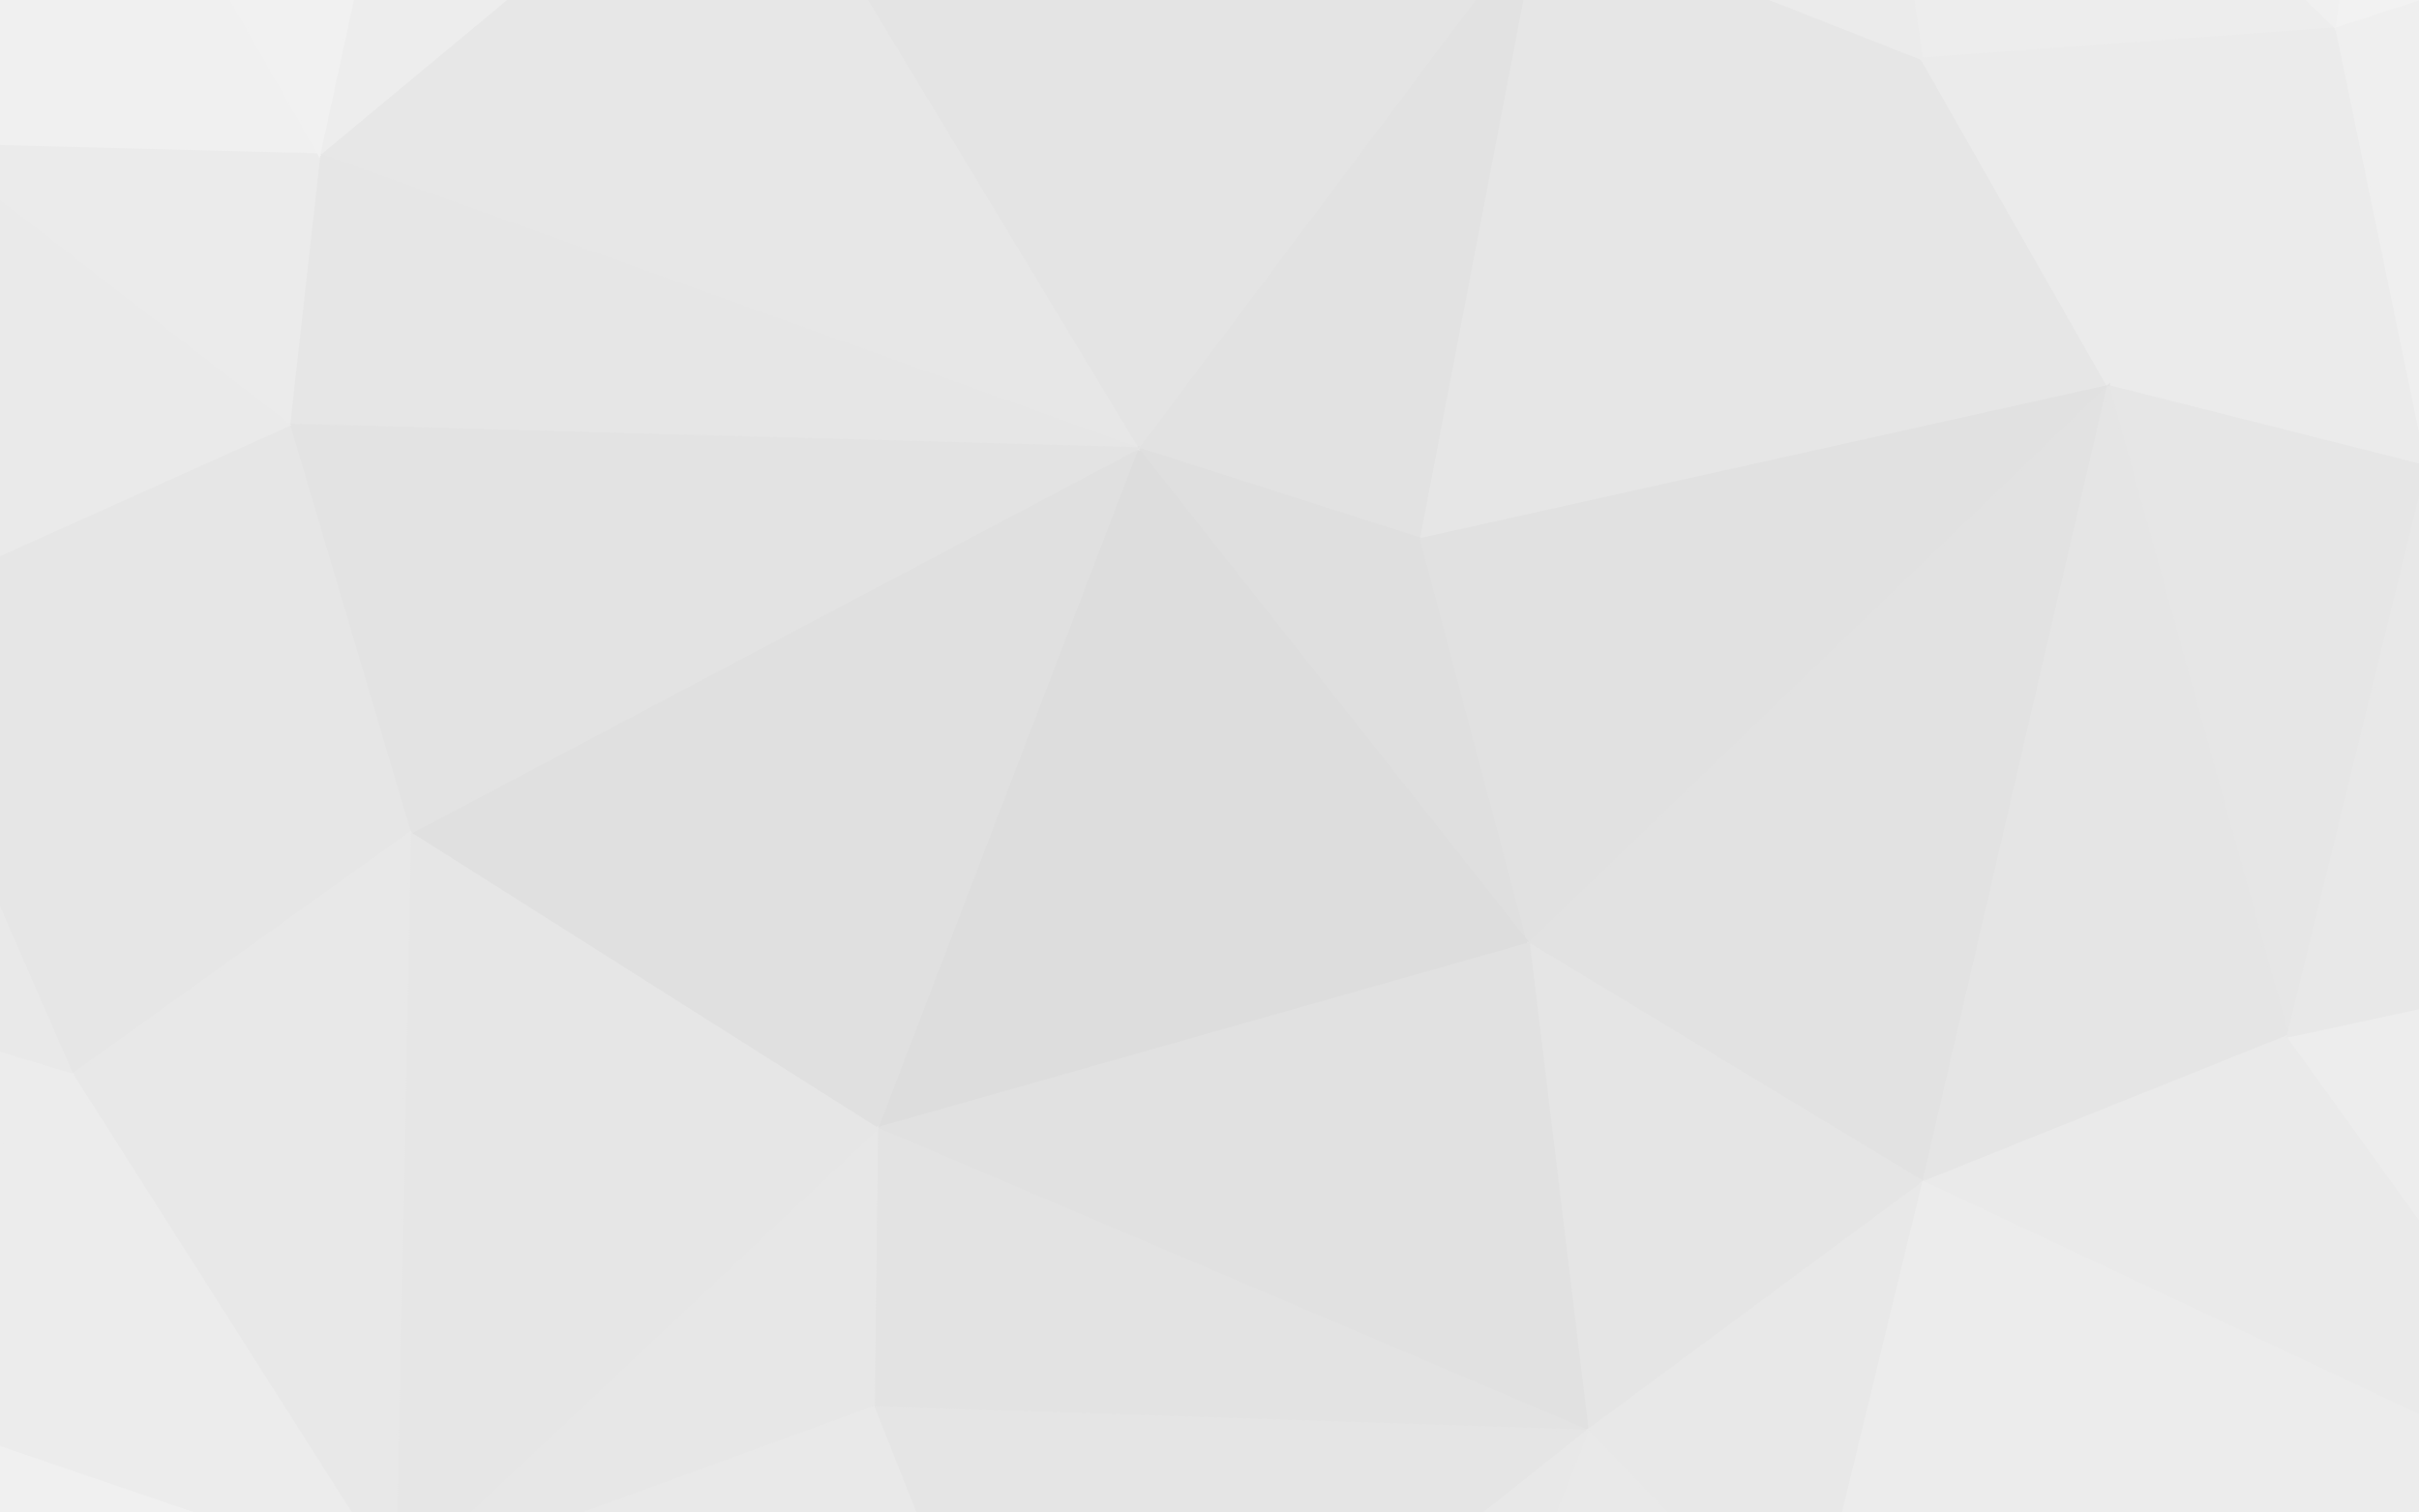
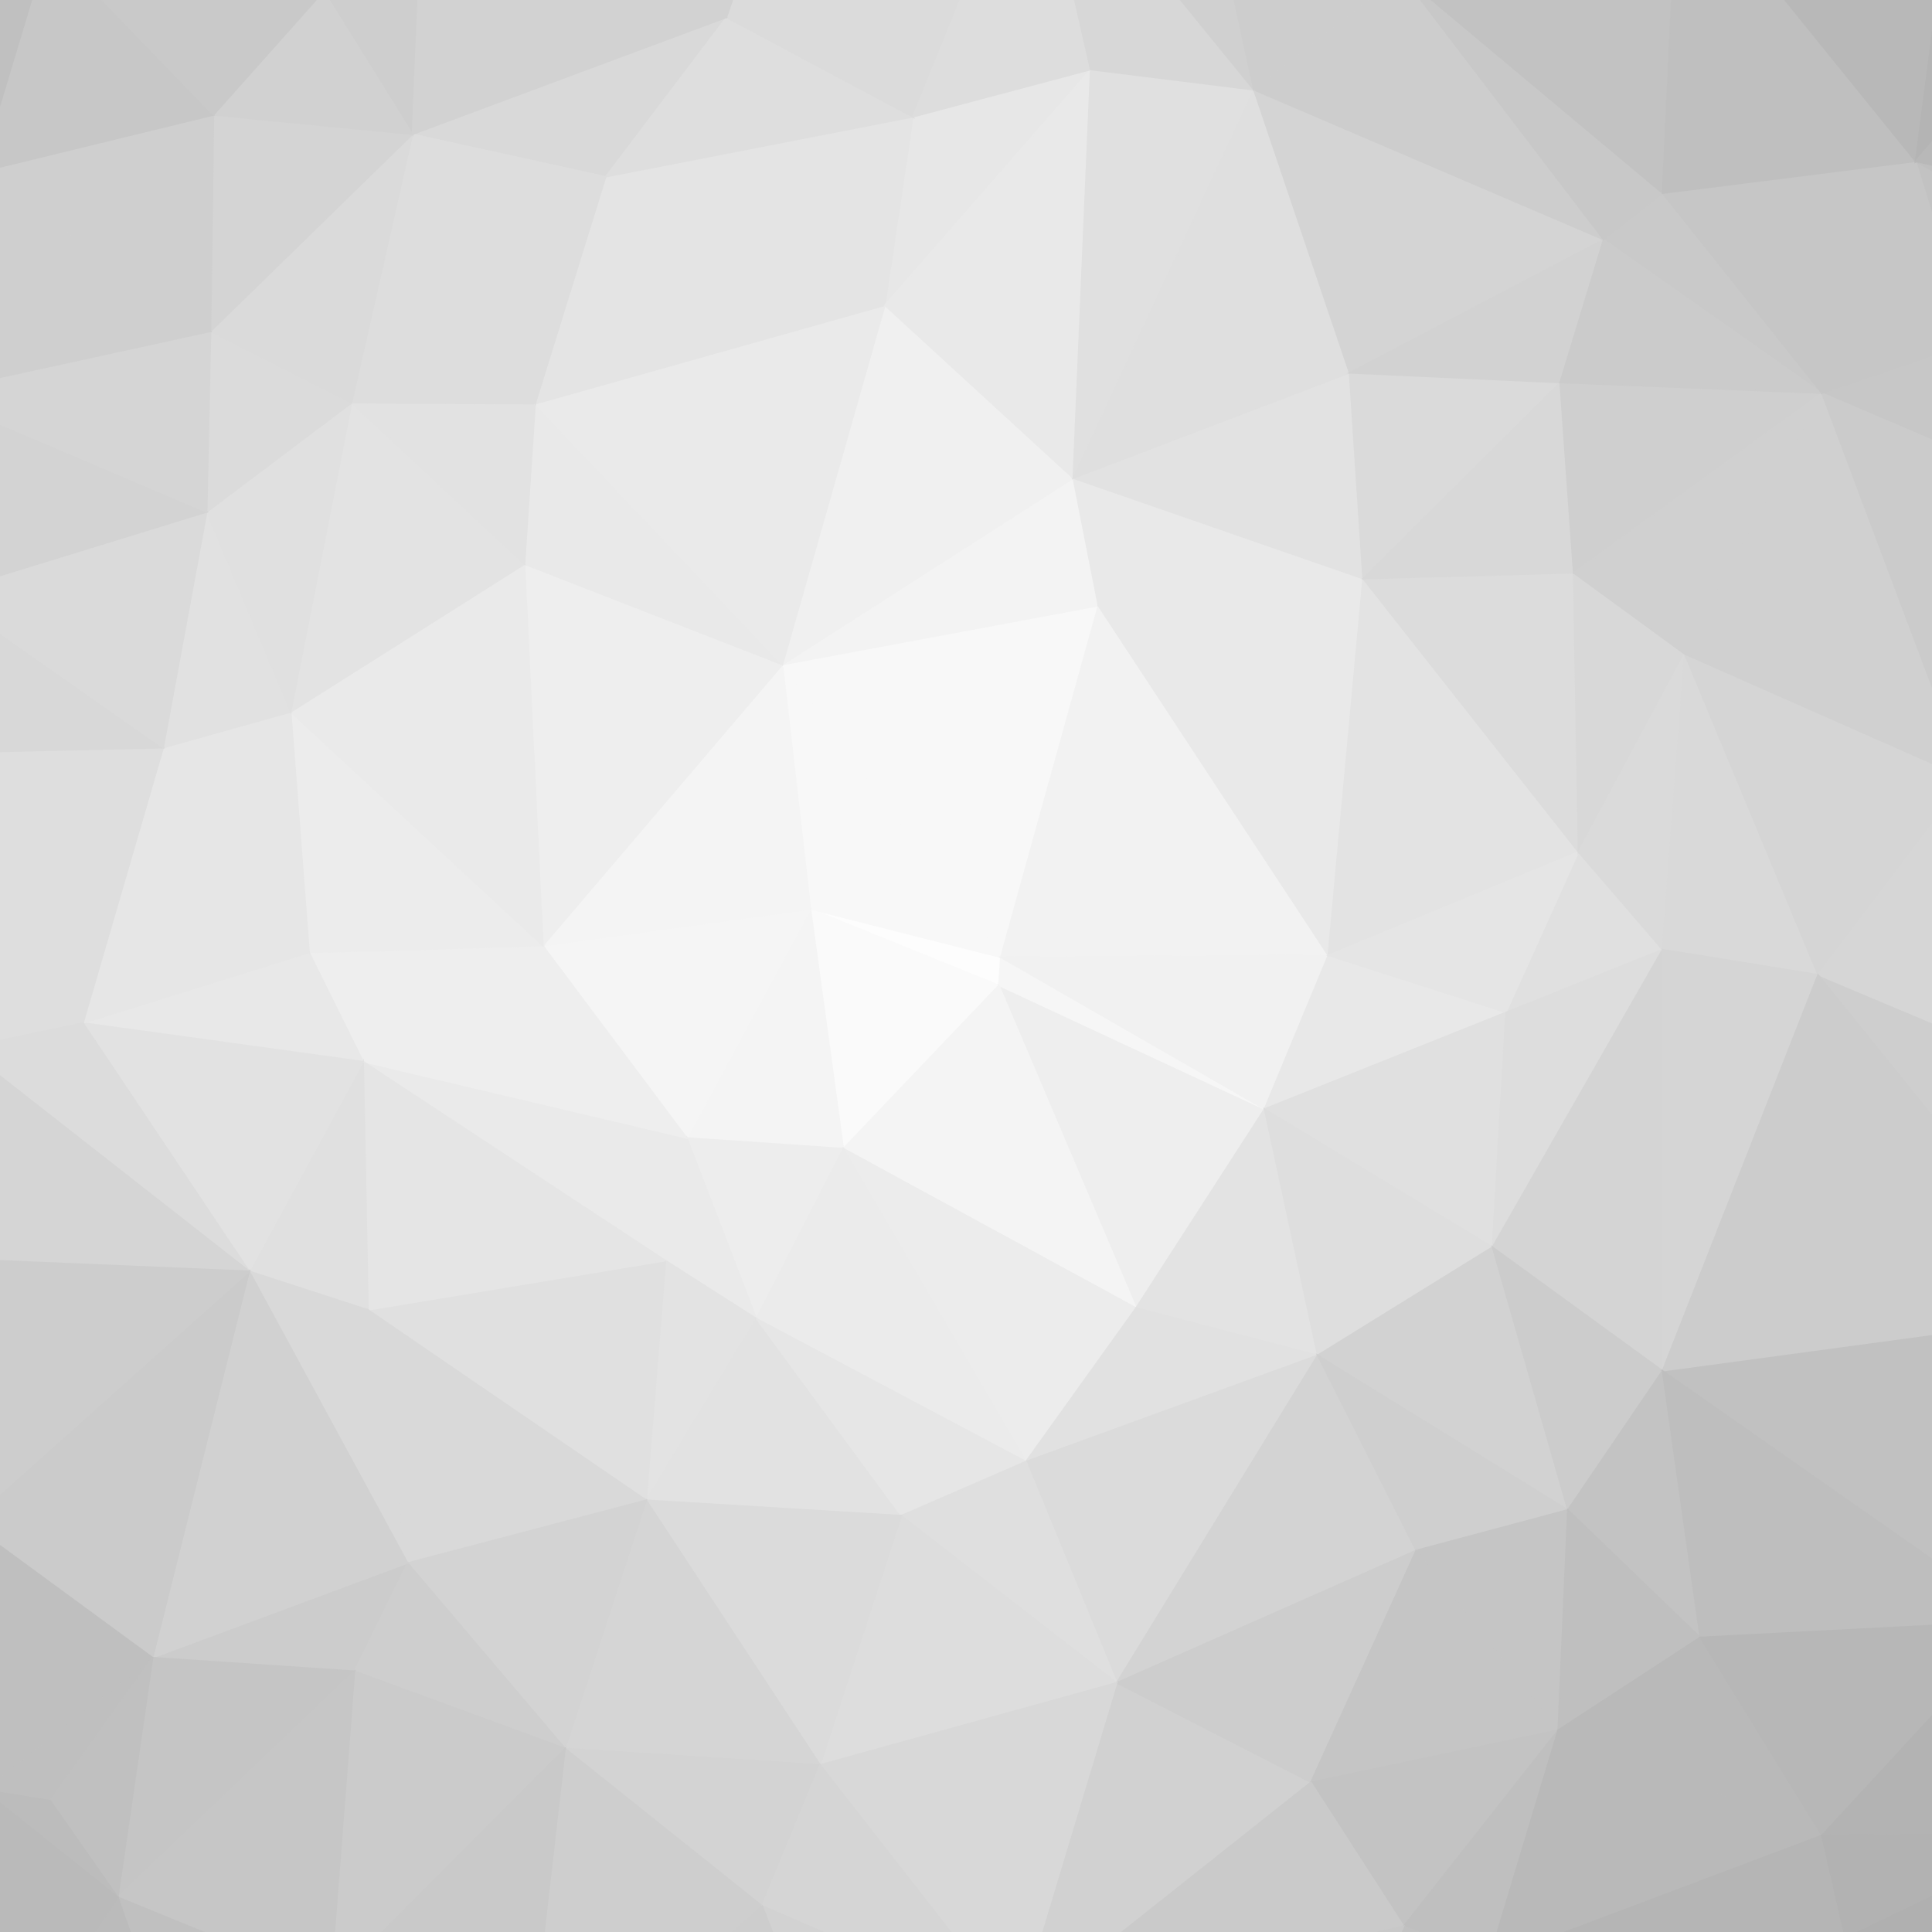
- <svg xmlns="http://www.w3.org/2000/svg" width="1440" height="900">
-   <path d="M846,321L918,-54L677,267Z" fill="#e2e2e2" stroke="#e2e2e2" stroke-width="1.51" />
-   <path d="M846,321L1144,35L918,-54Z" fill="#e6e6e6" stroke="#e6e6e6" stroke-width="1.51" />
-   <path d="M918,-54L444,-119L677,267Z" fill="#e4e4e4" stroke="#e4e4e4" stroke-width="1.51" />
-   <path d="M1100,-265L850,-245L918,-54Z" fill="#ececec" stroke="#ececec" stroke-width="1.51" />
-   <path d="M595,-291L444,-119L918,-54Z" fill="#e8e8e8" stroke="#e8e8e8" stroke-width="1.51" />
-   <path d="M846,321L1255,230L1144,35Z" fill="#e6e6e6" stroke="#e6e6e6" stroke-width="1.51" />
-   <path d="M677,267L910,562L846,321Z" fill="#dfdfdf" stroke="#dfdfdf" stroke-width="1.51" />
-   <path d="M910,562L1255,230L846,321Z" fill="#e1e1e1" stroke="#e1e1e1" stroke-width="1.51" />
-   <path d="M850,-245L595,-291L918,-54Z" fill="#e9e9e9" stroke="#e9e9e9" stroke-width="1.51" />
-   <path d="M1391,17L1100,-265L1144,35Z" fill="#ededed" stroke="#ededed" stroke-width="1.51" />
-   <path d="M1144,35L1100,-265L918,-54Z" fill="#ebebeb" stroke="#ebebeb" stroke-width="1.51" />
-   <path d="M850,-245L1100,-265L595,-291Z" fill="#ececec" stroke="#ececec" stroke-width="1.51" />
-   <path d="M1255,230L1391,17L1144,35Z" fill="#ebebeb" stroke="#ebebeb" stroke-width="1.51" />
-   <path d="M677,267L522,672L910,562Z" fill="#dddddd" stroke="#dddddd" stroke-width="1.51" />
-   <path d="M244,496L522,672L677,267Z" fill="#e0e0e0" stroke="#e0e0e0" stroke-width="1.51" />
-   <path d="M444,-119L190,92L677,267Z" fill="#e7e7e7" stroke="#e7e7e7" stroke-width="1.51" />
-   <path d="M282,-333L190,92L444,-119Z" fill="#ededed" stroke="#ededed" stroke-width="1.51" />
-   <path d="M1255,230L1445,278L1391,17Z" fill="#ebebeb" stroke="#ebebeb" stroke-width="1.51" />
-   <path d="M1362,617L1445,278L1255,230Z" fill="#e6e6e6" stroke="#e6e6e6" stroke-width="1.51" />
-   <path d="M190,92L172,253L677,267Z" fill="#e6e6e6" stroke="#e6e6e6" stroke-width="1.51" />
-   <path d="M910,562L1145,704L1255,230Z" fill="#e2e2e2" stroke="#e2e2e2" stroke-width="1.51" />
-   <path d="M945,852L1145,704L910,562Z" fill="#e5e5e5" stroke="#e5e5e5" stroke-width="1.51" />
-   <path d="M172,253L244,496L677,267Z" fill="#e3e3e3" stroke="#e3e3e3" stroke-width="1.51" />
-   <path d="M1789,-407L282,-333L595,-291Z" fill="#eeeeee" stroke="#eeeeee" stroke-width="1.51" />
-   <path d="M595,-291L282,-333L444,-119Z" fill="#ededed" stroke="#ededed" stroke-width="1.51" />
-   <path d="M1145,704L1362,617L1255,230Z" fill="#e5e5e5" stroke="#e5e5e5" stroke-width="1.51" />
-   <path d="M1100,-265L1789,-407L595,-291Z" fill="#f1f1f1" stroke="#f1f1f1" stroke-width="1.51" />
-   <path d="M1391,17L1434,-291L1100,-265Z" fill="#f0f0f0" stroke="#f0f0f0" stroke-width="1.51" />
-   <path d="M1764,-104L1434,-291L1391,17Z" fill="#f2f2f2" stroke="#f2f2f2" stroke-width="1.51" />
-   <path d="M1145,704L1568,903L1362,617Z" fill="#eaeaea" stroke="#eaeaea" stroke-width="1.51" />
-   <path d="M522,672L945,852L910,562Z" fill="#e1e1e1" stroke="#e1e1e1" stroke-width="1.51" />
-   <path d="M522,672L520,838L945,852Z" fill="#e3e3e3" stroke="#e3e3e3" stroke-width="1.51" />
-   <path d="M235,942L520,838L522,672Z" fill="#e7e7e7" stroke="#e7e7e7" stroke-width="1.51" />
-   <path d="M-65,-356L-44,86L190,92Z" fill="#f0f0f0" stroke="#f0f0f0" stroke-width="1.51" />
-   <path d="M190,92L-44,86L172,253Z" fill="#ebebeb" stroke="#ebebeb" stroke-width="1.51" />
-   <path d="M172,253L-77,365L244,496Z" fill="#e6e6e6" stroke="#e6e6e6" stroke-width="1.51" />
-   <path d="M945,852L1076,988L1145,704Z" fill="#e8e8e8" stroke="#e8e8e8" stroke-width="1.51" />
-   <path d="M1079,1101L1076,988L820,1168Z" fill="#ececec" stroke="#ececec" stroke-width="1.51" />
-   <path d="M244,496L235,942L522,672Z" fill="#e6e6e6" stroke="#e6e6e6" stroke-width="1.51" />
-   <path d="M-44,86L-77,365L172,253Z" fill="#eaeaea" stroke="#eaeaea" stroke-width="1.51" />
-   <path d="M-77,365L43,640L244,496Z" fill="#e6e6e6" stroke="#e6e6e6" stroke-width="1.51" />
-   <path d="M1445,278L1764,-104L1391,17Z" fill="#efefef" stroke="#efefef" stroke-width="1.51" />
-   <path d="M1900,176L1764,-104L1445,278Z" fill="#f0f0f0" stroke="#f0f0f0" stroke-width="1.51" />
-   <path d="M-44,86L-326,313L-77,365Z" fill="#ececec" stroke="#ececec" stroke-width="1.51" />
-   <path d="M282,-333L-65,-356L190,92Z" fill="#f1f1f1" stroke="#f1f1f1" stroke-width="1.51" />
-   <path d="M1789,-407L-65,-356L282,-333Z" fill="#ececec" stroke="#ececec" stroke-width="1.51" />
-   <path d="M520,838L626,1106L945,852Z" fill="#e5e5e5" stroke="#e5e5e5" stroke-width="1.51" />
-   <path d="M235,942L626,1106L520,838Z" fill="#e9e9e9" stroke="#e9e9e9" stroke-width="1.51" />
-   <path d="M43,640L235,942L244,496Z" fill="#e8e8e8" stroke="#e8e8e8" stroke-width="1.51" />
-   <path d="M820,1168L1076,988L945,852Z" fill="#e9e9e9" stroke="#e9e9e9" stroke-width="1.51" />
-   <path d="M1076,988L1568,903L1145,704Z" fill="#ececec" stroke="#ececec" stroke-width="1.51" />
-   <path d="M626,1106L820,1168L945,852Z" fill="#e8e8e8" stroke="#e8e8e8" stroke-width="1.51" />
-   <path d="M-65,-356L-226,11L-44,86Z" fill="#f2f2f2" stroke="#f2f2f2" stroke-width="1.51" />
-   <path d="M1568,903L1825,517L1362,617Z" fill="#ededed" stroke="#ededed" stroke-width="1.51" />
-   <path d="M1362,617L1825,517L1445,278Z" fill="#e8e8e8" stroke="#e8e8e8" stroke-width="1.51" />
-   <path d="M1362,1191L1568,903L1076,988Z" fill="#f0f0f0" stroke="#f0f0f0" stroke-width="1.51" />
-   <path d="M1825,517L1900,176L1445,278Z" fill="#ededed" stroke="#ededed" stroke-width="1.51" />
-   <path d="M1434,-291L1789,-407L1100,-265Z" fill="#f5f5f5" stroke="#f5f5f5" stroke-width="1.51" />
-   <path d="M1764,-104L1789,-407L1434,-291Z" fill="#f7f7f7" stroke="#f7f7f7" stroke-width="1.51" />
-   <path d="M1900,176L1789,-407L1764,-104Z" fill="#f7f7f7" stroke="#f7f7f7" stroke-width="1.51" />
-   <path d="M-73,1181L222,1118L235,942Z" fill="#f0f0f0" stroke="#f0f0f0" stroke-width="1.51" />
-   <path d="M-77,365L-259,549L43,640Z" fill="#e9e9e9" stroke="#e9e9e9" stroke-width="1.51" />
-   <path d="M-326,313L-259,549L-77,365Z" fill="#eaeaea" stroke="#eaeaea" stroke-width="1.51" />
-   <path d="M-226,11L-326,313L-44,86Z" fill="#efefef" stroke="#efefef" stroke-width="1.51" />
-   <path d="M626,1106L222,1118L820,1168Z" fill="#ebebeb" stroke="#ebebeb" stroke-width="1.51" />
-   <path d="M235,942L222,1118L626,1106Z" fill="#ececec" stroke="#ececec" stroke-width="1.51" />
-   <path d="M-137,815L235,942L43,640Z" fill="#ececec" stroke="#ececec" stroke-width="1.51" />
-   <path d="M-259,549L-137,815L43,640Z" fill="#ececec" stroke="#ececec" stroke-width="1.51" />
-   <path d="M1079,1101L1362,1191L1076,988Z" fill="#efefef" stroke="#efefef" stroke-width="1.51" />
-   <path d="M820,1168L1362,1191L1079,1101Z" fill="#efefef" stroke="#efefef" stroke-width="1.51" />
-   <path d="M-226,11L-295,-351L-326,313Z" fill="#f3f3f3" stroke="#f3f3f3" stroke-width="1.51" />
-   <path d="M-65,-356L-295,-351L-226,11Z" fill="#f6f6f6" stroke="#f6f6f6" stroke-width="1.51" />
-   <path d="M1789,-407L-295,-351L-65,-356Z" fill="#efefef" stroke="#efefef" stroke-width="1.51" />
-   <path d="M1362,1191L1706,1107L1568,903Z" fill="#f4f4f4" stroke="#f4f4f4" stroke-width="1.51" />
-   <path d="M1568,903L1868,937L1825,517Z" fill="#f1f1f1" stroke="#f1f1f1" stroke-width="1.51" />
-   <path d="M1825,517L1868,937L1900,176Z" fill="#eeeeee" stroke="#eeeeee" stroke-width="1.51" />
-   <path d="M1706,1107L1868,937L1568,903Z" fill="#f4f4f4" stroke="#f4f4f4" stroke-width="1.51" />
-   <path d="M-459,900L-73,1181L-137,815Z" fill="#f3f3f3" stroke="#f3f3f3" stroke-width="1.51" />
-   <path d="M-137,815L-73,1181L235,942Z" fill="#f0f0f0" stroke="#f0f0f0" stroke-width="1.51" />
-   <path d="M222,1118L-349,1330L820,1168Z" fill="#f1f1f1" stroke="#f1f1f1" stroke-width="1.51" />
-   <path d="M820,1168L-349,1330L1362,1191Z" fill="#ececec" stroke="#ececec" stroke-width="1.51" />
-   <path d="M-259,549L-459,900L-137,815Z" fill="#f0f0f0" stroke="#f0f0f0" stroke-width="1.51" />
-   <path d="M-326,313L-459,900L-259,549Z" fill="#eeeeee" stroke="#eeeeee" stroke-width="1.51" />
-   <path d="M-295,-351L-459,900L-326,313Z" fill="#eeeeee" stroke="#eeeeee" stroke-width="1.51" />
-   <path d="M-459,900L-349,1330L-73,1181Z" fill="#f7f7f7" stroke="#f7f7f7" stroke-width="1.51" />
-   <path d="M-73,1181L-349,1330L222,1118Z" fill="#f6f6f6" stroke="#f6f6f6" stroke-width="1.51" />
+ <svg xmlns="http://www.w3.org/2000/svg" width="2000" height="2000">
+   <path d="M1036,991L839,941L1034,1020Z" fill="#fdfdfd" stroke="#fdfdfd" stroke-width="1.51" />
+   <path d="M839,941L873,1189L1034,1020Z" fill="#fafafa" stroke="#fafafa" stroke-width="1.51" />
+   <path d="M839,941L711,1178L873,1189Z" fill="#f4f4f4" stroke="#f4f4f4" stroke-width="1.51" />
+   <path d="M1036,991L810,688L839,941Z" fill="#f8f8f8" stroke="#f8f8f8" stroke-width="1.51" />
+   <path d="M839,941L562,979L711,1178Z" fill="#f5f5f5" stroke="#f5f5f5" stroke-width="1.51" />
+   <path d="M810,688L562,979L839,941Z" fill="#f4f4f4" stroke="#f4f4f4" stroke-width="1.51" />
+   <path d="M711,1178L783,1365L873,1189Z" fill="#ededed" stroke="#ededed" stroke-width="1.51" />
+   <path d="M376,1099L689,1305L711,1178Z" fill="#eaeaea" stroke="#eaeaea" stroke-width="1.51" />
+   <path d="M1176,1354L1309,1148L1034,1020Z" fill="#eeeeee" stroke="#eeeeee" stroke-width="1.51" />
+   <path d="M689,1305L783,1365L711,1178Z" fill="#eaeaea" stroke="#eaeaea" stroke-width="1.51" />
+   <path d="M1034,1020L1309,1148L1036,991Z" fill="#f6f6f6" stroke="#f6f6f6" stroke-width="1.51" />
+   <path d="M1036,991L1137,627L810,688Z" fill="#f8f8f8" stroke="#f8f8f8" stroke-width="1.51" />
+   <path d="M1176,1354L1034,1020L873,1189Z" fill="#f4f4f4" stroke="#f4f4f4" stroke-width="1.51" />
+   <path d="M1375,989L1137,627L1036,991Z" fill="#f2f2f2" stroke="#f2f2f2" stroke-width="1.51" />
+   <path d="M1062,1513L1176,1354L873,1189Z" fill="#ececec" stroke="#ececec" stroke-width="1.51" />
+   <path d="M1309,1148L1375,989L1036,991Z" fill="#f1f1f1" stroke="#f1f1f1" stroke-width="1.51" />
+   <path d="M783,1365L1062,1513L873,1189Z" fill="#ebebeb" stroke="#ebebeb" stroke-width="1.51" />
+   <path d="M1137,627L1111,495L810,688Z" fill="#f3f3f3" stroke="#f3f3f3" stroke-width="1.51" />
+   <path d="M1411,599L1111,495L1137,627Z" fill="#e9e9e9" stroke="#e9e9e9" stroke-width="1.51" />
+   <path d="M562,979L376,1099L711,1178Z" fill="#eeeeee" stroke="#eeeeee" stroke-width="1.51" />
+   <path d="M320,986L376,1099L562,979Z" fill="#eeeeee" stroke="#eeeeee" stroke-width="1.51" />
+   <path d="M810,688L543,584L562,979Z" fill="#eeeeee" stroke="#eeeeee" stroke-width="1.51" />
+   <path d="M554,418L543,584L810,688Z" fill="#e9e9e9" stroke="#e9e9e9" stroke-width="1.51" />
+   <path d="M669,1553L783,1365L689,1305Z" fill="#e3e3e3" stroke="#e3e3e3" stroke-width="1.51" />
+   <path d="M669,1553L933,1569L783,1365Z" fill="#e2e2e2" stroke="#e2e2e2" stroke-width="1.51" />
+   <path d="M783,1365L933,1569L1062,1513Z" fill="#e6e6e6" stroke="#e6e6e6" stroke-width="1.51" />
+   <path d="M1176,1354L1364,1403L1309,1148Z" fill="#e3e3e3" stroke="#e3e3e3" stroke-width="1.51" />
+   <path d="M1309,1148L1559,1048L1375,989Z" fill="#e8e8e8" stroke="#e8e8e8" stroke-width="1.51" />
+   <path d="M1062,1513L1364,1403L1176,1354Z" fill="#e1e1e1" stroke="#e1e1e1" stroke-width="1.51" />
+   <path d="M1156,1742L1364,1403L1062,1513Z" fill="#dbdbdb" stroke="#dbdbdb" stroke-width="1.51" />
+   <path d="M301,737L320,986L562,979Z" fill="#ececec" stroke="#ececec" stroke-width="1.51" />
+   <path d="M381,1356L669,1553L689,1305Z" fill="#e0e0e0" stroke="#e0e0e0" stroke-width="1.51" />
+   <path d="M1375,989L1411,599L1137,627Z" fill="#e9e9e9" stroke="#e9e9e9" stroke-width="1.51" />
+   <path d="M1634,882L1411,599L1375,989Z" fill="#e3e3e3" stroke="#e3e3e3" stroke-width="1.51" />
+   <path d="M1545,1291L1559,1048L1309,1148Z" fill="#e0e0e0" stroke="#e0e0e0" stroke-width="1.51" />
+   <path d="M376,1099L381,1356L689,1305Z" fill="#e5e5e5" stroke="#e5e5e5" stroke-width="1.51" />
+   <path d="M258,1316L381,1356L376,1099Z" fill="#e0e0e0" stroke="#e0e0e0" stroke-width="1.51" />
+   <path d="M543,584L301,737L562,979Z" fill="#eaeaea" stroke="#eaeaea" stroke-width="1.51" />
+   <path d="M1364,1403L1545,1291L1309,1148Z" fill="#dedede" stroke="#dedede" stroke-width="1.51" />
+   <path d="M1111,495L916,316L810,688Z" fill="#f0f0f0" stroke="#f0f0f0" stroke-width="1.51" />
+   <path d="M543,584L364,417L301,737Z" fill="#e3e3e3" stroke="#e3e3e3" stroke-width="1.51" />
+   <path d="M945,121L916,316L1129,72Z" fill="#e7e7e7" stroke="#e7e7e7" stroke-width="1.51" />
+   <path d="M916,316L554,418L810,688Z" fill="#eaeaea" stroke="#eaeaea" stroke-width="1.51" />
+   <path d="M1721,983L1634,882L1559,1048Z" fill="#e0e0e0" stroke="#e0e0e0" stroke-width="1.51" />
+   <path d="M1559,1048L1634,882L1375,989Z" fill="#e5e5e5" stroke="#e5e5e5" stroke-width="1.51" />
+   <path d="M86,1059L376,1099L320,986Z" fill="#e8e8e8" stroke="#e8e8e8" stroke-width="1.51" />
+   <path d="M86,1059L258,1316L376,1099Z" fill="#e2e2e2" stroke="#e2e2e2" stroke-width="1.51" />
+   <path d="M381,1356L422,1618L669,1553Z" fill="#d9d9d9" stroke="#d9d9d9" stroke-width="1.51" />
+   <path d="M1411,599L1397,386L1111,495Z" fill="#e2e2e2" stroke="#e2e2e2" stroke-width="1.51" />
+   <path d="M1615,396L1397,386L1411,599Z" fill="#dadada" stroke="#dadada" stroke-width="1.51" />
+   <path d="M933,1569L1156,1742L1062,1513Z" fill="#dfdfdf" stroke="#dfdfdf" stroke-width="1.51" />
+   <path d="M1364,1403L1623,1563L1545,1291Z" fill="#d2d2d2" stroke="#d2d2d2" stroke-width="1.51" />
+   <path d="M849,1827L1156,1742L933,1569Z" fill="#dddddd" stroke="#dddddd" stroke-width="1.51" />
+   <path d="M1634,882L1629,593L1411,599Z" fill="#dcdcdc" stroke="#dcdcdc" stroke-width="1.51" />
+   <path d="M1545,1291L1721,983L1559,1048Z" fill="#dddddd" stroke="#dddddd" stroke-width="1.51" />
+   <path d="M301,737L169,774L320,986Z" fill="#e6e6e6" stroke="#e6e6e6" stroke-width="1.51" />
+   <path d="M214,530L169,774L301,737Z" fill="#e1e1e1" stroke="#e1e1e1" stroke-width="1.51" />
+   <path d="M258,1316L422,1618L381,1356Z" fill="#d9d9d9" stroke="#d9d9d9" stroke-width="1.51" />
+   <path d="M669,1553L849,1827L933,1569Z" fill="#dbdbdb" stroke="#dbdbdb" stroke-width="1.51" />
+   <path d="M1744,677L1629,593L1634,882Z" fill="#d8d8d8" stroke="#d8d8d8" stroke-width="1.51" />
+   <path d="M1156,1742L1466,1605L1364,1403Z" fill="#d3d3d3" stroke="#d3d3d3" stroke-width="1.51" />
+   <path d="M1545,1291L1721,1419L1721,983Z" fill="#d4d4d4" stroke="#d4d4d4" stroke-width="1.51" />
+   <path d="M554,418L364,417L543,584Z" fill="#e2e2e2" stroke="#e2e2e2" stroke-width="1.51" />
+   <path d="M427,139L364,417L554,418Z" fill="#dddddd" stroke="#dddddd" stroke-width="1.51" />
+   <path d="M585,1810L849,1827L669,1553Z" fill="#d5d5d5" stroke="#d5d5d5" stroke-width="1.51" />
+   <path d="M158,1716L367,1730L422,1618Z" fill="#cccccc" stroke="#cccccc" stroke-width="1.51" />
+   <path d="M169,774L86,1059L320,986Z" fill="#e6e6e6" stroke="#e6e6e6" stroke-width="1.51" />
+   <path d="M364,417L214,530L301,737Z" fill="#e0e0e0" stroke="#e0e0e0" stroke-width="1.51" />
+   <path d="M-90,780L-37,1085L86,1059Z" fill="#dedede" stroke="#dedede" stroke-width="1.51" />
+   <path d="M916,316L627,183L554,418Z" fill="#e4e4e4" stroke="#e4e4e4" stroke-width="1.51" />
+   <path d="M364,417L218,343L214,530Z" fill="#dbdbdb" stroke="#dbdbdb" stroke-width="1.51" />
+   <path d="M945,121L627,183L916,316Z" fill="#e4e4e4" stroke="#e4e4e4" stroke-width="1.51" />
+   <path d="M1721,983L1744,677L1634,882Z" fill="#dadada" stroke="#dadada" stroke-width="1.51" />
+   <path d="M1629,593L1615,396L1411,599Z" fill="#d8d8d8" stroke="#d8d8d8" stroke-width="1.51" />
+   <path d="M1129,72L916,316L1111,495Z" fill="#e9e9e9" stroke="#e9e9e9" stroke-width="1.51" />
+   <path d="M422,1618L585,1810L669,1553Z" fill="#d3d3d3" stroke="#d3d3d3" stroke-width="1.51" />
+   <path d="M1466,1605L1623,1563L1364,1403Z" fill="#cfcfcf" stroke="#cfcfcf" stroke-width="1.51" />
+   <path d="M1613,1791L1623,1563L1466,1605Z" fill="#c5c5c5" stroke="#c5c5c5" stroke-width="1.51" />
+   <path d="M1623,1563L1721,1419L1545,1291Z" fill="#cccccc" stroke="#cccccc" stroke-width="1.51" />
+   <path d="M1721,983L1882,1009L1744,677Z" fill="#d9d9d9" stroke="#d9d9d9" stroke-width="1.51" />
+   <path d="M1298,93L1129,72L1111,495Z" fill="#e0e0e0" stroke="#e0e0e0" stroke-width="1.51" />
+   <path d="M1886,407L1615,396L1629,593Z" fill="#cfcfcf" stroke="#cfcfcf" stroke-width="1.51" />
+   <path d="M422,1618L367,1730L585,1810Z" fill="#cecece" stroke="#cecece" stroke-width="1.51" />
+   <path d="M158,1716L422,1618L258,1316Z" fill="#d1d1d1" stroke="#d1d1d1" stroke-width="1.51" />
+   <path d="M752,18L427,139L627,183Z" fill="#d9d9d9" stroke="#d9d9d9" stroke-width="1.51" />
+   <path d="M1298,93L1111,495L1397,386Z" fill="#dfdfdf" stroke="#dfdfdf" stroke-width="1.51" />
+   <path d="M1052,2087L1357,1845L1156,1742Z" fill="#d1d1d1" stroke="#d1d1d1" stroke-width="1.51" />
+   <path d="M1156,1742L1357,1845L1466,1605Z" fill="#cdcdcd" stroke="#cdcdcd" stroke-width="1.51" />
+   <path d="M1721,1419L1882,1009L1721,983Z" fill="#d5d5d5" stroke="#d5d5d5" stroke-width="1.51" />
+   <path d="M427,139L218,343L364,417Z" fill="#dadada" stroke="#dadada" stroke-width="1.51" />
+   <path d="M-90,780L86,1059L169,774Z" fill="#dedede" stroke="#dedede" stroke-width="1.51" />
+   <path d="M86,1059L-37,1085L258,1316Z" fill="#dcdcdc" stroke="#dcdcdc" stroke-width="1.51" />
+   <path d="M-90,780L169,774L-59,614Z" fill="#d8d8d8" stroke="#d8d8d8" stroke-width="1.51" />
+   <path d="M1660,248L1298,93L1397,386Z" fill="#d4d4d4" stroke="#d4d4d4" stroke-width="1.51" />
+   <path d="M849,1827L1052,2087L1156,1742Z" fill="#d8d8d8" stroke="#d8d8d8" stroke-width="1.51" />
+   <path d="M585,1810L789,1973L849,1827Z" fill="#d3d3d3" stroke="#d3d3d3" stroke-width="1.51" />
+   <path d="M541,2194L789,1973L585,1810Z" fill="#cecece" stroke="#cecece" stroke-width="1.51" />
+   <path d="M752,18L627,183L945,121Z" fill="#dedede" stroke="#dedede" stroke-width="1.51" />
+   <path d="M627,183L427,139L554,418Z" fill="#dddddd" stroke="#dddddd" stroke-width="1.51" />
+   <path d="M796,-111L752,18L945,121Z" fill="#dbdbdb" stroke="#dbdbdb" stroke-width="1.51" />
+   <path d="M796,-111L945,121L1070,-187Z" fill="#dbdbdb" stroke="#dbdbdb" stroke-width="1.51" />
+   <path d="M-59,614L169,774L214,530Z" fill="#dadada" stroke="#dadada" stroke-width="1.51" />
+   <path d="M2165,1359L2146,1120L1882,1009Z" fill="#cecece" stroke="#cecece" stroke-width="1.51" />
+   <path d="M1623,1563L1760,1695L1721,1419Z" fill="#c3c3c3" stroke="#c3c3c3" stroke-width="1.51" />
+   <path d="M1357,1845L1613,1791L1466,1605Z" fill="#c5c5c5" stroke="#c5c5c5" stroke-width="1.51" />
+   <path d="M1453,1994L1613,1791L1357,1845Z" fill="#c3c3c3" stroke="#c3c3c3" stroke-width="1.51" />
+   <path d="M1615,396L1660,248L1397,386Z" fill="#d2d2d2" stroke="#d2d2d2" stroke-width="1.51" />
+   <path d="M1721,200L1660,248L1886,407Z" fill="#c9c9c9" stroke="#c9c9c9" stroke-width="1.51" />
+   <path d="M1660,248L1615,396L1886,407Z" fill="#cbcbcb" stroke="#cbcbcb" stroke-width="1.51" />
+   <path d="M367,1730L342,2054L585,1810Z" fill="#cbcbcb" stroke="#cbcbcb" stroke-width="1.51" />
+   <path d="M-33,1576L158,1716L258,1316Z" fill="#cbcbcb" stroke="#cbcbcb" stroke-width="1.51" />
+   <path d="M-75,407L-59,614L214,530Z" fill="#d3d3d3" stroke="#d3d3d3" stroke-width="1.51" />
+   <path d="M1613,1791L1760,1695L1623,1563Z" fill="#bfbfbf" stroke="#bfbfbf" stroke-width="1.51" />
+   <path d="M789,1973L1052,2087L849,1827Z" fill="#d5d5d5" stroke="#d5d5d5" stroke-width="1.51" />
+   <path d="M904,2266L1052,2087L789,1973Z" fill="#d2d2d2" stroke="#d2d2d2" stroke-width="1.51" />
+   <path d="M442,-223L335,-9L427,139Z" fill="#cecece" stroke="#cecece" stroke-width="1.51" />
+   <path d="M1070,-187L945,121L1129,72Z" fill="#dddddd" stroke="#dddddd" stroke-width="1.51" />
+   <path d="M-194,1297L258,1316L-37,1085Z" fill="#d5d5d5" stroke="#d5d5d5" stroke-width="1.51" />
+   <path d="M-194,1297L-33,1576L258,1316Z" fill="#cdcdcd" stroke="#cdcdcd" stroke-width="1.51" />
+   <path d="M1882,1009L2036,806L1744,677Z" fill="#d5d5d5" stroke="#d5d5d5" stroke-width="1.51" />
+   <path d="M2146,1120L2036,806L1882,1009Z" fill="#d6d6d6" stroke="#d6d6d6" stroke-width="1.51" />
+   <path d="M1660,248L1451,-26L1298,93Z" fill="#cdcdcd" stroke="#cdcdcd" stroke-width="1.51" />
+   <path d="M1298,93L1070,-187L1129,72Z" fill="#d7d7d7" stroke="#d7d7d7" stroke-width="1.51" />
+   <path d="M1886,407L1629,593L1744,677Z" fill="#d0d0d0" stroke="#d0d0d0" stroke-width="1.51" />
+   <path d="M2036,806L1886,407L1744,677Z" fill="#d0d0d0" stroke="#d0d0d0" stroke-width="1.51" />
+   <path d="M1052,2087L1453,1994L1357,1845Z" fill="#cacaca" stroke="#cacaca" stroke-width="1.51" />
+   <path d="M1613,1791L1886,1900L1760,1695Z" fill="#b9b9b9" stroke="#b9b9b9" stroke-width="1.51" />
+   <path d="M218,343L-75,407L214,530Z" fill="#d5d5d5" stroke="#d5d5d5" stroke-width="1.51" />
+   <path d="M427,139L221,119L218,343Z" fill="#d4d4d4" stroke="#d4d4d4" stroke-width="1.51" />
+   <path d="M335,-9L221,119L427,139Z" fill="#d1d1d1" stroke="#d1d1d1" stroke-width="1.51" />
+   <path d="M1721,200L1451,-26L1660,248Z" fill="#c8c8c8" stroke="#c8c8c8" stroke-width="1.51" />
+   <path d="M-240,995L-194,1297L-37,1085Z" fill="#d3d3d3" stroke="#d3d3d3" stroke-width="1.51" />
+   <path d="M-240,995L-37,1085L-90,780Z" fill="#d8d8d8" stroke="#d8d8d8" stroke-width="1.51" />
+   <path d="M-21,178L-75,407L218,343Z" fill="#cfcfcf" stroke="#cfcfcf" stroke-width="1.51" />
+   <path d="M-254,669L-240,995L-90,780Z" fill="#d2d2d2" stroke="#d2d2d2" stroke-width="1.51" />
+   <path d="M-254,669L-90,780L-59,614Z" fill="#d1d1d1" stroke="#d1d1d1" stroke-width="1.51" />
+   <path d="M442,-223L427,139L752,18Z" fill="#d2d2d2" stroke="#d2d2d2" stroke-width="1.51" />
+   <path d="M221,119L-21,178L218,343Z" fill="#cfcfcf" stroke="#cfcfcf" stroke-width="1.51" />
+   <path d="M1213,-298L1070,-187L1298,93Z" fill="#d0d0d0" stroke="#d0d0d0" stroke-width="1.51" />
+   <path d="M796,-111L442,-223L752,18Z" fill="#d2d2d2" stroke="#d2d2d2" stroke-width="1.51" />
+   <path d="M1453,1994L1541,2030L1613,1791Z" fill="#bfbfbf" stroke="#bfbfbf" stroke-width="1.51" />
+   <path d="M1293,2353L1541,2030L1453,1994Z" fill="#c1c1c1" stroke="#c1c1c1" stroke-width="1.51" />
+   <path d="M122,1964L367,1730L158,1716Z" fill="#c5c5c5" stroke="#c5c5c5" stroke-width="1.51" />
+   <path d="M122,1964L342,2054L367,1730Z" fill="#c6c6c6" stroke="#c6c6c6" stroke-width="1.51" />
+   <path d="M2165,1359L1721,1419L2091,1678Z" fill="#c1c1c1" stroke="#c1c1c1" stroke-width="1.51" />
+   <path d="M2165,1359L1882,1009L1721,1419Z" fill="#cccccc" stroke="#cccccc" stroke-width="1.51" />
+   <path d="M-194,1297L-260,1301L-33,1576Z" fill="#c6c6c6" stroke="#c6c6c6" stroke-width="1.51" />
+   <path d="M-17,1853L52,1864L158,1716Z" fill="#bfbfbf" stroke="#bfbfbf" stroke-width="1.51" />
+   <path d="M-240,995L-260,1301L-194,1297Z" fill="#cccccc" stroke="#cccccc" stroke-width="1.51" />
+   <path d="M-240,995L-406,1114L-260,1301Z" fill="#cccccc" stroke="#cccccc" stroke-width="1.51" />
+   <path d="M-308,424L-254,669L-59,614Z" fill="#cbcbcb" stroke="#cbcbcb" stroke-width="1.51" />
+   <path d="M1070,-187L807,-224L796,-111Z" fill="#d5d5d5" stroke="#d5d5d5" stroke-width="1.51" />
+   <path d="M-17,1853L158,1716L-33,1576Z" fill="#bfbfbf" stroke="#bfbfbf" stroke-width="1.51" />
+   <path d="M-75,407L-308,424L-59,614Z" fill="#cbcbcb" stroke="#cbcbcb" stroke-width="1.51" />
+   <path d="M50,-58L-21,178L221,119Z" fill="#c7c7c7" stroke="#c7c7c7" stroke-width="1.51" />
+   <path d="M560,2302L541,2194L350,2310Z" fill="#c4c4c4" stroke="#c4c4c4" stroke-width="1.51" />
+   <path d="M342,2054L541,2194L585,1810Z" fill="#c9c9c9" stroke="#c9c9c9" stroke-width="1.51" />
+   <path d="M1052,2087L1293,2353L1453,1994Z" fill="#c8c8c8" stroke="#c8c8c8" stroke-width="1.51" />
+   <path d="M52,1864L122,1964L158,1716Z" fill="#c0c0c0" stroke="#c0c0c0" stroke-width="1.51" />
+   <path d="M541,2194L904,2266L789,1973Z" fill="#cdcdcd" stroke="#cdcdcd" stroke-width="1.51" />
+   <path d="M52,1864L-17,1853L122,1964Z" fill="#bcbcbc" stroke="#bcbcbc" stroke-width="1.51" />
+   <path d="M-331,1861L-17,1853L-33,1576Z" fill="#b7b7b7" stroke="#b7b7b7" stroke-width="1.51" />
+   <path d="M1451,-26L1213,-298L1298,93Z" fill="#cdcdcd" stroke="#cdcdcd" stroke-width="1.51" />
+   <path d="M1070,-187L1213,-298L807,-224Z" fill="#d4d4d4" stroke="#d4d4d4" stroke-width="1.51" />
+   <path d="M1737,-137L1521,-134L1451,-26Z" fill="#c0c0c0" stroke="#c0c0c0" stroke-width="1.51" />
+   <path d="M1737,-137L1451,-26L1721,200Z" fill="#c2c2c2" stroke="#c2c2c2" stroke-width="1.51" />
+   <path d="M1886,407L1983,167L1721,200Z" fill="#c6c6c6" stroke="#c6c6c6" stroke-width="1.51" />
+   <path d="M2181,533L2041,354L1886,407Z" fill="#c7c7c7" stroke="#c7c7c7" stroke-width="1.51" />
+   <path d="M2181,533L1886,407L2036,806Z" fill="#cbcbcb" stroke="#cbcbcb" stroke-width="1.51" />
+   <path d="M2091,1678L1721,1419L1760,1695Z" fill="#bebebe" stroke="#bebebe" stroke-width="1.51" />
+   <path d="M2422,1291L2234,1060L2146,1120Z" fill="#cacaca" stroke="#cacaca" stroke-width="1.51" />
+   <path d="M2146,1120L2234,1060L2036,806Z" fill="#d4d4d4" stroke="#d4d4d4" stroke-width="1.51" />
+   <path d="M1541,2030L1886,1900L1613,1791Z" fill="#b9b9b9" stroke="#b9b9b9" stroke-width="1.51" />
+   <path d="M574,-355L442,-223L796,-111Z" fill="#cbcbcb" stroke="#cbcbcb" stroke-width="1.51" />
+   <path d="M335,-9L50,-58L221,119Z" fill="#c9c9c9" stroke="#c9c9c9" stroke-width="1.51" />
+   <path d="M1521,-134L1213,-298L1451,-26Z" fill="#c6c6c6" stroke="#c6c6c6" stroke-width="1.51" />
+   <path d="M807,-224L574,-355L796,-111Z" fill="#cecece" stroke="#cecece" stroke-width="1.51" />
+   <path d="M2307,669L2181,533L2036,806Z" fill="#cbcbcb" stroke="#cbcbcb" stroke-width="1.51" />
+   <path d="M-329,2148L7,2136L-17,1853Z" fill="#b3b3b3" stroke="#b3b3b3" stroke-width="1.51" />
+   <path d="M-254,669L-406,1114L-240,995Z" fill="#d0d0d0" stroke="#d0d0d0" stroke-width="1.51" />
+   <path d="M560,2302L1083,2331L904,2266Z" fill="#cdcdcd" stroke="#cdcdcd" stroke-width="1.51" />
+   <path d="M904,2266L1083,2331L1052,2087Z" fill="#d2d2d2" stroke="#d2d2d2" stroke-width="1.51" />
+   <path d="M1541,2030L1910,2005L1886,1900Z" fill="#b5b5b5" stroke="#b5b5b5" stroke-width="1.51" />
+   <path d="M2234,1060L2268,909L2036,806Z" fill="#d2d2d2" stroke="#d2d2d2" stroke-width="1.51" />
+   <path d="M2219,298L1983,167L2041,354Z" fill="#c2c2c2" stroke="#c2c2c2" stroke-width="1.51" />
+   <path d="M2041,354L1983,167L1886,407Z" fill="#c6c6c6" stroke="#c6c6c6" stroke-width="1.51" />
+   <path d="M1886,1900L2091,1678L1760,1695Z" fill="#b7b7b7" stroke="#b7b7b7" stroke-width="1.51" />
+   <path d="M541,2194L560,2302L904,2266Z" fill="#c9c9c9" stroke="#c9c9c9" stroke-width="1.51" />
+   <path d="M350,2310L541,2194L342,2054Z" fill="#c4c4c4" stroke="#c4c4c4" stroke-width="1.51" />
+   <path d="M-254,669L-308,424L-406,1114Z" fill="#cbcbcb" stroke="#cbcbcb" stroke-width="1.51" />
+   <path d="M-251,158L-308,424L-75,407Z" fill="#c5c5c5" stroke="#c5c5c5" stroke-width="1.51" />
+   <path d="M-251,158L-75,407L-21,178Z" fill="#c6c6c6" stroke="#c6c6c6" stroke-width="1.51" />
+   <path d="M95,-376L50,-58L335,-9Z" fill="#c1c1c1" stroke="#c1c1c1" stroke-width="1.51" />
+   <path d="M1983,167L1737,-137L1721,200Z" fill="#bfbfbf" stroke="#bfbfbf" stroke-width="1.51" />
+   <path d="M1521,-134L1322,-365L1213,-298Z" fill="#c3c3c3" stroke="#c3c3c3" stroke-width="1.51" />
+   <path d="M442,-223L95,-376L335,-9Z" fill="#c4c4c4" stroke="#c4c4c4" stroke-width="1.51" />
+   <path d="M1213,-298L574,-355L807,-224Z" fill="#cfcfcf" stroke="#cfcfcf" stroke-width="1.51" />
+   <path d="M1083,2331L1293,2353L1052,2087Z" fill="#cbcbcb" stroke="#cbcbcb" stroke-width="1.51" />
+   <path d="M350,2310L1293,2353L1083,2331Z" fill="#cecece" stroke="#cecece" stroke-width="1.51" />
+   <path d="M1886,1900L2132,1898L2091,1678Z" fill="#b3b3b3" stroke="#b3b3b3" stroke-width="1.51" />
+   <path d="M1636,2269L1910,2005L1541,2030Z" fill="#b5b5b5" stroke="#b5b5b5" stroke-width="1.51" />
+   <path d="M2181,533L2219,298L2041,354Z" fill="#c4c4c4" stroke="#c4c4c4" stroke-width="1.51" />
+   <path d="M2268,909L2307,669L2036,806Z" fill="#cecece" stroke="#cecece" stroke-width="1.51" />
+   <path d="M1213,-298L1322,-365L574,-355Z" fill="#cfcfcf" stroke="#cfcfcf" stroke-width="1.51" />
+   <path d="M1639,-418L1322,-365L1521,-134Z" fill="#bbbbbb" stroke="#bbbbbb" stroke-width="1.51" />
+   <path d="M560,2302L350,2310L1083,2331Z" fill="#c8c8c8" stroke="#c8c8c8" stroke-width="1.51" />
+   <path d="M227,2263L350,2310L342,2054Z" fill="#c1c1c1" stroke="#c1c1c1" stroke-width="1.51" />
+   <path d="M227,2263L342,2054L122,1964Z" fill="#c0c0c0" stroke="#c0c0c0" stroke-width="1.51" />
+   <path d="M7,2136L227,2263L122,1964Z" fill="#bbbbbb" stroke="#bbbbbb" stroke-width="1.51" />
+   <path d="M-161,-29L-251,158L-21,178Z" fill="#bebebe" stroke="#bebebe" stroke-width="1.51" />
+   <path d="M1293,2353L1636,2269L1541,2030Z" fill="#bcbcbc" stroke="#bcbcbc" stroke-width="1.51" />
+   <path d="M-17,1853L7,2136L122,1964Z" fill="#bababa" stroke="#bababa" stroke-width="1.51" />
+   <path d="M-433,1567L-33,1576L-260,1301Z" fill="#bebebe" stroke="#bebebe" stroke-width="1.51" />
+   <path d="M2307,669L2219,298L2181,533Z" fill="#c6c6c6" stroke="#c6c6c6" stroke-width="1.51" />
+   <path d="M2030,-191L1724,-341L1737,-137Z" fill="#b2b2b2" stroke="#b2b2b2" stroke-width="1.51" />
+   <path d="M-406,1114L-433,1567L-260,1301Z" fill="#c1c1c1" stroke="#c1c1c1" stroke-width="1.51" />
+   <path d="M50,-58L-161,-29L-21,178Z" fill="#c0c0c0" stroke="#c0c0c0" stroke-width="1.51" />
+   <path d="M-20,-421L-161,-29L50,-58Z" fill="#b7b7b7" stroke="#b7b7b7" stroke-width="1.51" />
+   <path d="M2024,2123L2132,1898L1910,2005Z" fill="#b0b0b0" stroke="#b0b0b0" stroke-width="1.51" />
+   <path d="M1910,2005L2132,1898L1886,1900Z" fill="#b2b2b2" stroke="#b2b2b2" stroke-width="1.51" />
+   <path d="M2091,1678L2297,1627L2165,1359Z" fill="#b9b9b9" stroke="#b9b9b9" stroke-width="1.51" />
+   <path d="M2165,1359L2422,1291L2146,1120Z" fill="#c6c6c6" stroke="#c6c6c6" stroke-width="1.51" />
+   <path d="M2234,1060L2422,1291L2268,909Z" fill="#cdcdcd" stroke="#cdcdcd" stroke-width="1.51" />
+   <path d="M2268,909L2422,1291L2307,669Z" fill="#d0d0d0" stroke="#d0d0d0" stroke-width="1.51" />
+   <path d="M2132,1898L2297,1627L2091,1678Z" fill="#b2b2b2" stroke="#b2b2b2" stroke-width="1.51" />
+   <path d="M2297,1627L2422,1291L2165,1359Z" fill="#bdbdbd" stroke="#bdbdbd" stroke-width="1.51" />
+   <path d="M-161,-29L-224,0L-251,158Z" fill="#b9b9b9" stroke="#b9b9b9" stroke-width="1.51" />
+   <path d="M-251,158L-309,-362L-308,424Z" fill="#b7b7b7" stroke="#b7b7b7" stroke-width="1.51" />
+   <path d="M-433,1567L-331,1861L-33,1576Z" fill="#b5b5b5" stroke="#b5b5b5" stroke-width="1.51" />
+   <path d="M2219,298L2273,231L1983,167Z" fill="#bfbfbf" stroke="#bfbfbf" stroke-width="1.51" />
+   <path d="M2307,669L2273,231L2219,298Z" fill="#c2c2c2" stroke="#c2c2c2" stroke-width="1.51" />
+   <path d="M2422,1291L2273,231L2307,669Z" fill="#c9c9c9" stroke="#c9c9c9" stroke-width="1.51" />
+   <path d="M2030,-191L1737,-137L1983,167Z" fill="#b8b8b8" stroke="#b8b8b8" stroke-width="1.51" />
+   <path d="M1737,-137L1724,-341L1521,-134Z" fill="#b7b7b7" stroke="#b7b7b7" stroke-width="1.51" />
+   <path d="M2132,1898L2420,1744L2297,1627Z" fill="#b0b0b0" stroke="#b0b0b0" stroke-width="1.51" />
+   <path d="M1790,2332L2024,2123L1910,2005Z" fill="#afafaf" stroke="#afafaf" stroke-width="1.51" />
+   <path d="M1724,-341L1639,-418L1521,-134Z" fill="#b5b5b5" stroke="#b5b5b5" stroke-width="1.51" />
+   <path d="M1322,-365L1639,-418L574,-355Z" fill="#c7c7c7" stroke="#c7c7c7" stroke-width="1.51" />
+   <path d="M1636,2269L1790,2332L1910,2005Z" fill="#b1b1b1" stroke="#b1b1b1" stroke-width="1.51" />
+   <path d="M1293,2353L1790,2332L1636,2269Z" fill="#b7b7b7" stroke="#b7b7b7" stroke-width="1.51" />
+   <path d="M-161,-29L-309,-362L-224,0Z" fill="#b1b1b1" stroke="#b1b1b1" stroke-width="1.51" />
+   <path d="M574,-355L95,-376L442,-223Z" fill="#c1c1c1" stroke="#c1c1c1" stroke-width="1.51" />
+   <path d="M-20,-421L95,-376L574,-355Z" fill="#bababa" stroke="#bababa" stroke-width="1.51" />
+   <path d="M2256,-149L2030,-191L1983,167Z" fill="#b4b4b4" stroke="#b4b4b4" stroke-width="1.51" />
+   <path d="M1724,-341L2166,-351L1639,-418Z" fill="#acacac" stroke="#acacac" stroke-width="1.51" />
+   <path d="M-329,2148L-104,2283L7,2136Z" fill="#aeaeae" stroke="#aeaeae" stroke-width="1.51" />
+   <path d="M7,2136L-104,2283L227,2263Z" fill="#b6b6b6" stroke="#b6b6b6" stroke-width="1.51" />
+   <path d="M227,2263L-104,2283L350,2310Z" fill="#bababa" stroke="#bababa" stroke-width="1.51" />
+   <path d="M2314,2115L2420,1744L2132,1898Z" fill="#acacac" stroke="#acacac" stroke-width="1.51" />
+   <path d="M2297,1627L2420,1744L2422,1291Z" fill="#b6b6b6" stroke="#b6b6b6" stroke-width="1.51" />
+   <path d="M2024,2123L2314,2115L2132,1898Z" fill="#adadad" stroke="#adadad" stroke-width="1.51" />
+   <path d="M1790,2332L2052,2263L2024,2123Z" fill="#acacac" stroke="#acacac" stroke-width="1.51" />
+   <path d="M-331,1861L-329,2148L-17,1853Z" fill="#afafaf" stroke="#afafaf" stroke-width="1.51" />
+   <path d="M-415,2347L-329,2148L-331,1861Z" fill="#a7a7a7" stroke="#a7a7a7" stroke-width="1.51" />
+   <path d="M95,-376L-20,-421L50,-58Z" fill="#b6b6b6" stroke="#b6b6b6" stroke-width="1.51" />
+   <path d="M1639,-418L-20,-421L574,-355Z" fill="#c7c7c7" stroke="#c7c7c7" stroke-width="1.51" />
+   <path d="M2268,-345L2256,-149L2273,231Z" fill="#afafaf" stroke="#afafaf" stroke-width="1.51" />
+   <path d="M2273,231L2256,-149L1983,167Z" fill="#b8b8b8" stroke="#b8b8b8" stroke-width="1.51" />
+   <path d="M2030,-191L2166,-351L1724,-341Z" fill="#acacac" stroke="#acacac" stroke-width="1.51" />
+   <path d="M2052,2263L2314,2115L2024,2123Z" fill="#ababab" stroke="#ababab" stroke-width="1.51" />
+   <path d="M2256,-149L2166,-351L2030,-191Z" fill="#acacac" stroke="#acacac" stroke-width="1.51" />
+   <path d="M-20,-421L-309,-362L-161,-29Z" fill="#aeaeae" stroke="#aeaeae" stroke-width="1.51" />
+   <path d="M-224,0L-309,-362L-251,158Z" fill="#b3b3b3" stroke="#b3b3b3" stroke-width="1.51" />
+   <path d="M-308,424L-309,-362L-406,1114Z" fill="#c1c1c1" stroke="#c1c1c1" stroke-width="1.51" />
+   <path d="M2052,2263L2257,2296L2314,2115Z" fill="#a8a8a8" stroke="#a8a8a8" stroke-width="1.51" />
+   <path d="M1790,2332L2257,2296L2052,2263Z" fill="#aaaaaa" stroke="#aaaaaa" stroke-width="1.51" />
+   <path d="M2256,-149L2268,-345L2166,-351Z" fill="#a8a8a8" stroke="#a8a8a8" stroke-width="1.51" />
+   <path d="M2166,-351L2268,-345L1639,-418Z" fill="#a8a8a8" stroke="#a8a8a8" stroke-width="1.51" />
+   <path d="M2422,1291L2268,-345L2273,231Z" fill="#c1c1c1" stroke="#c1c1c1" stroke-width="1.51" />
+   <path d="M-329,2148L-415,2347L-104,2283Z" fill="#a8a8a8" stroke="#a8a8a8" stroke-width="1.51" />
+   <path d="M-104,2283L-415,2347L350,2310Z" fill="#b0b0b0" stroke="#b0b0b0" stroke-width="1.51" />
+   <path d="M350,2310L-415,2347L1293,2353Z" fill="#c1c1c1" stroke="#c1c1c1" stroke-width="1.51" />
+   <path d="M-433,1567L-415,2347L-331,1861Z" fill="#a9a9a9" stroke="#a9a9a9" stroke-width="1.51" />
</svg>
